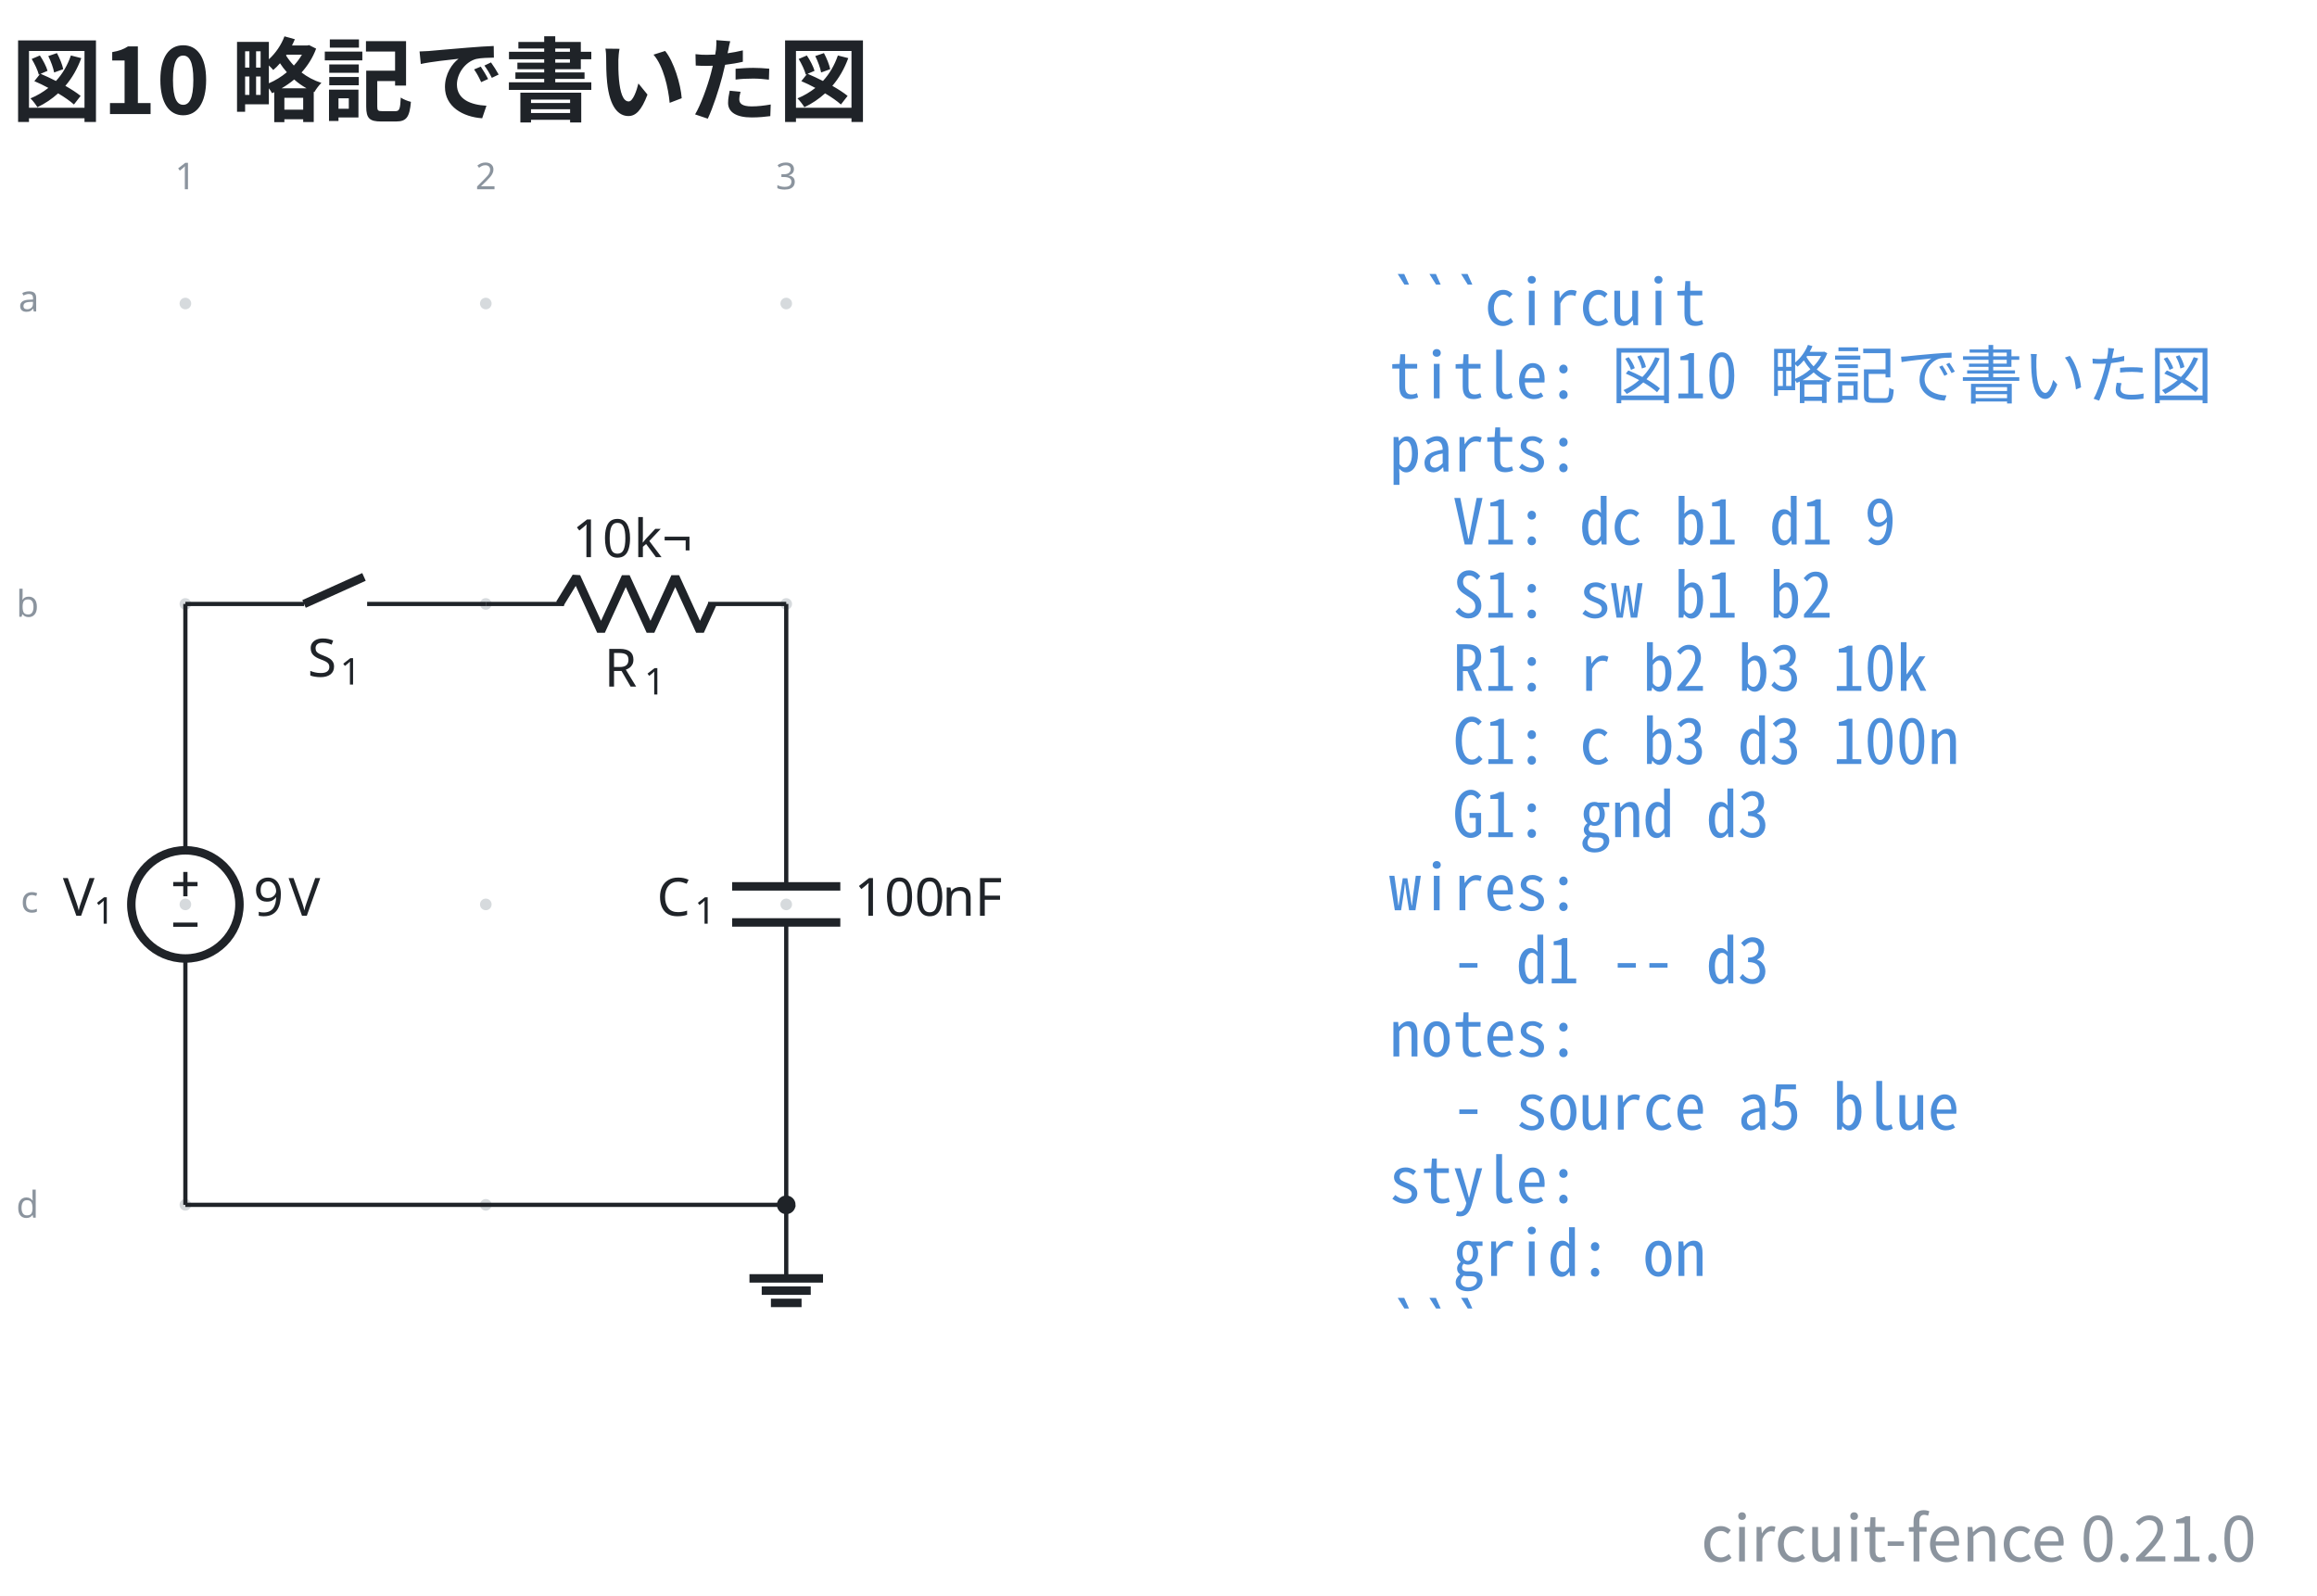
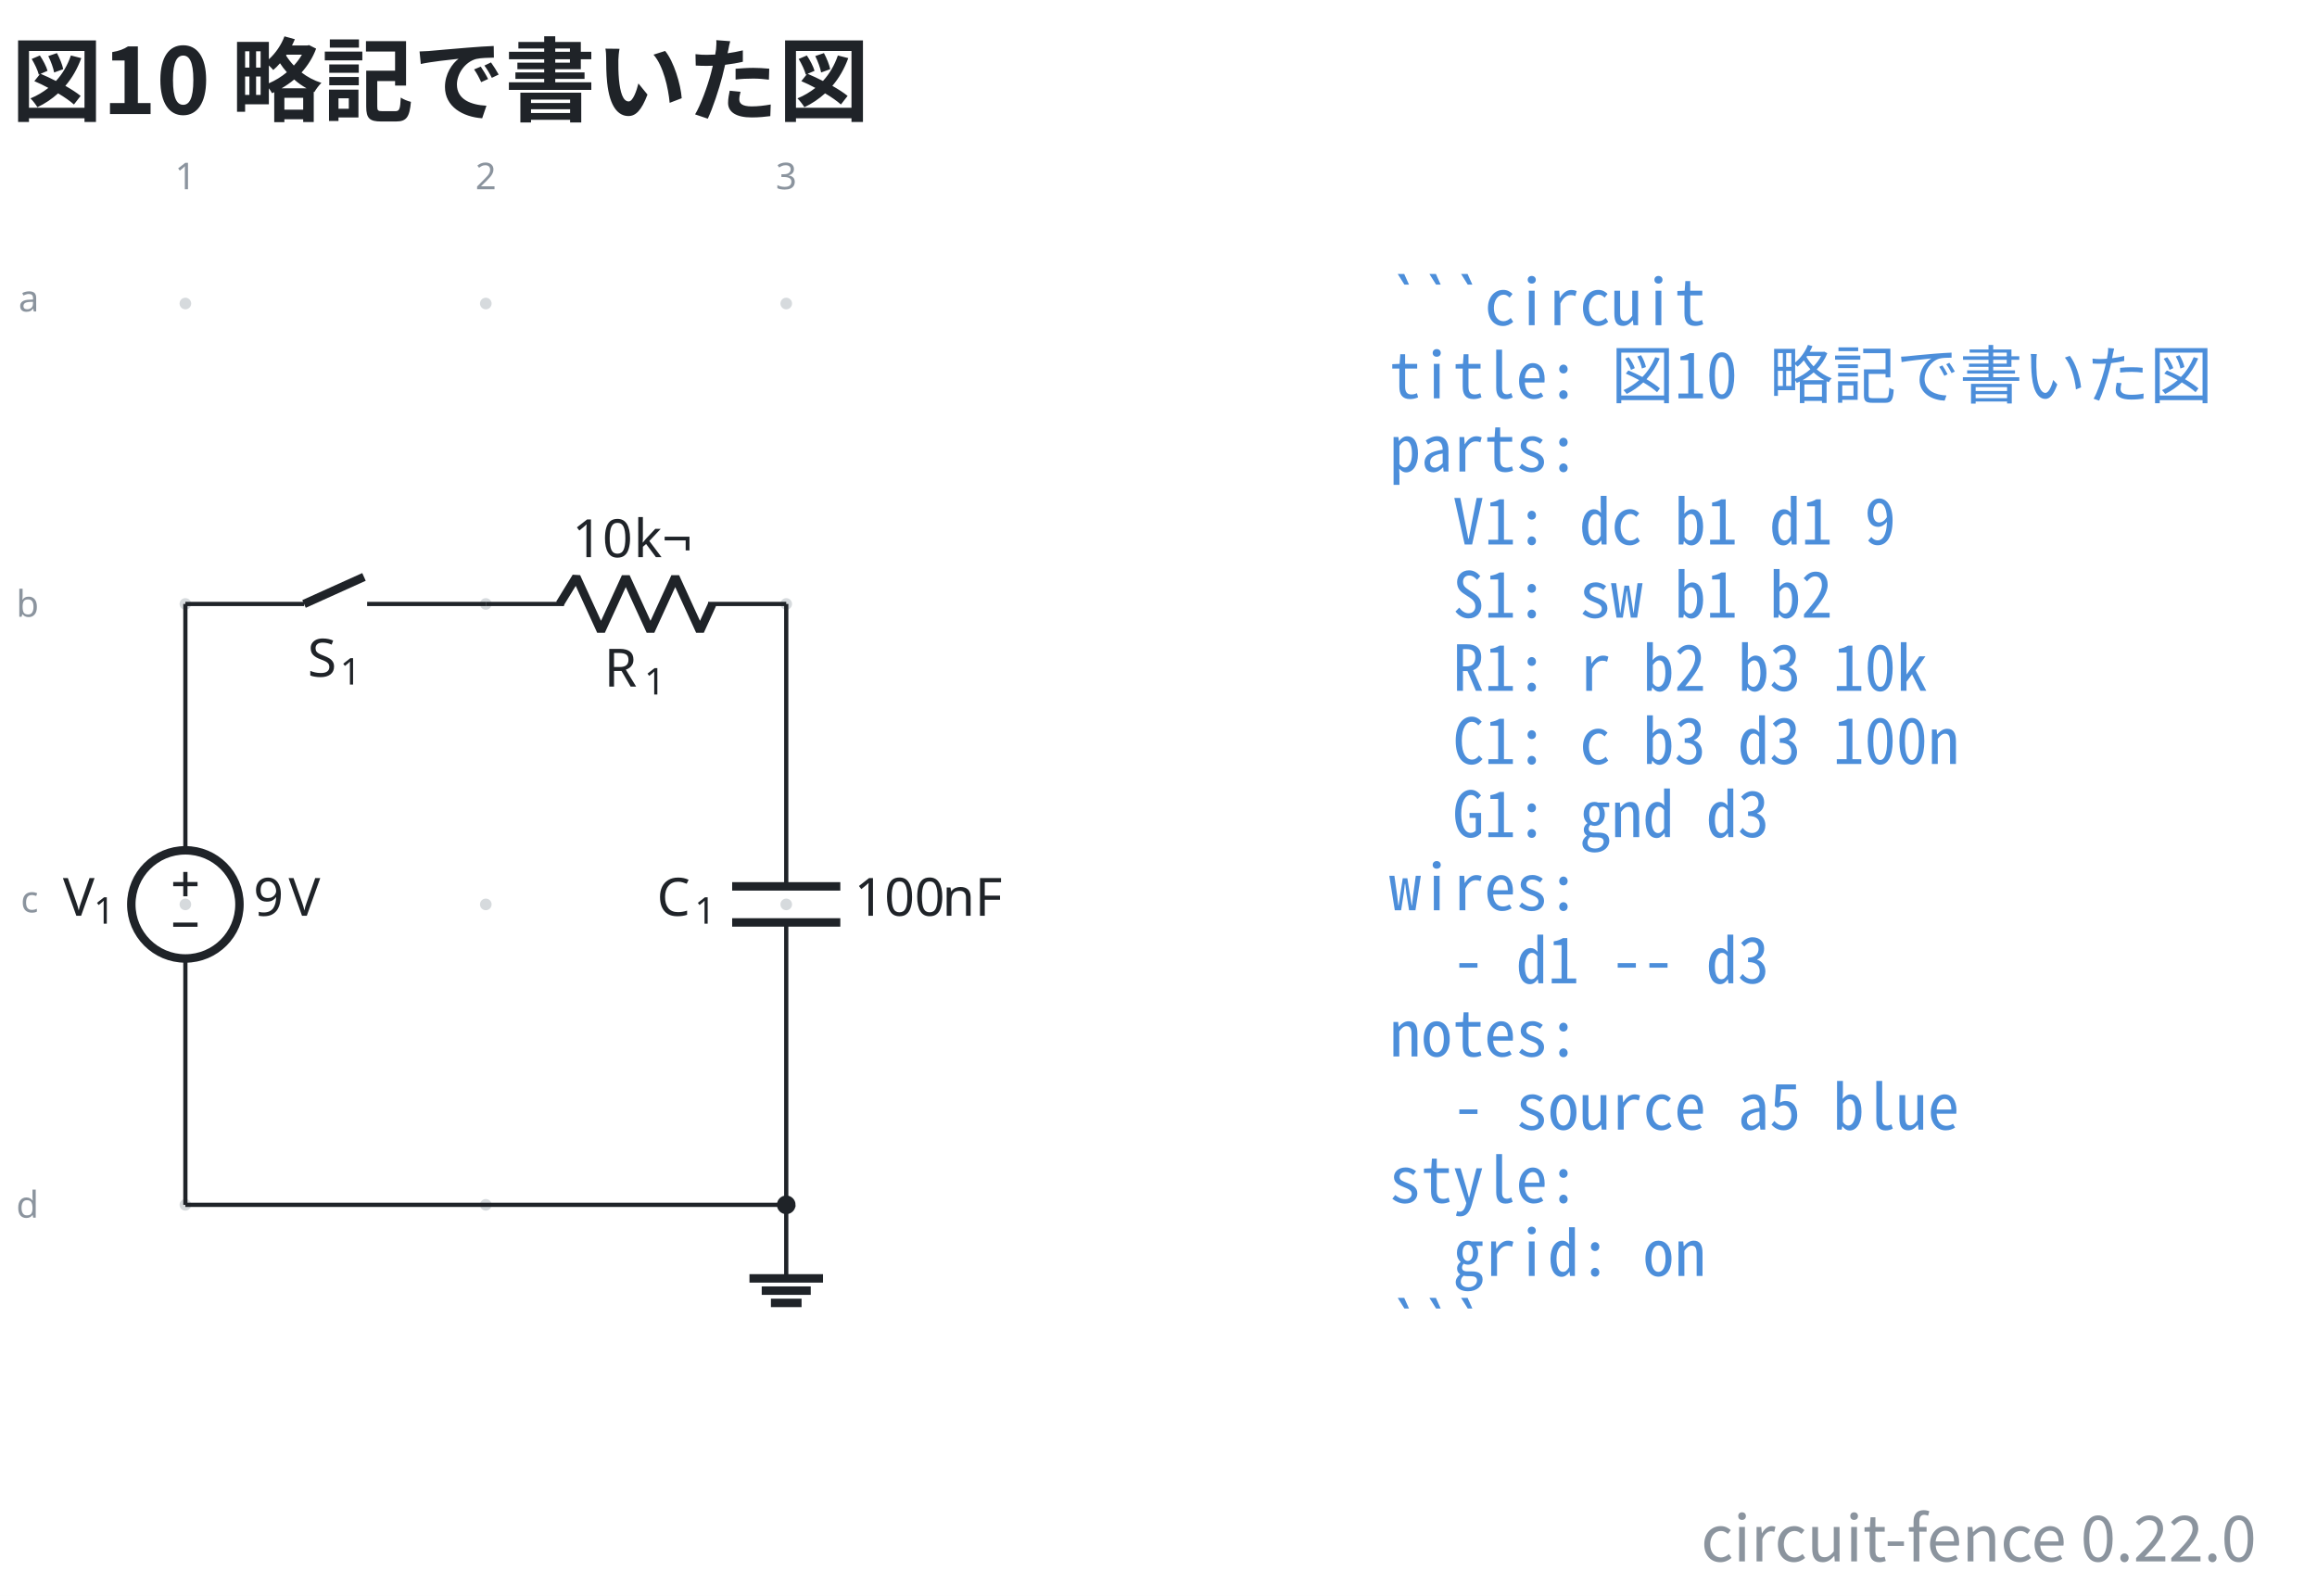
- <svg xmlns="http://www.w3.org/2000/svg" data-figure-paper="#ffffff" data-circuit-fence="0.21.0" fill="#1f2328" width="585.162" height="403.043" viewBox="-72 -72 438.871 302.282">
+ <svg xmlns="http://www.w3.org/2000/svg" data-figure-paper="#ffffff" data-circuit-fence="0.22.0" fill="#1f2328" width="585.162" height="403.043" viewBox="-72 -72 438.871 302.282">
  <rect x="-72" y="-72" width="438.871" height="302.282" fill="#ffffff" />
  <g stroke="#1f2328" stroke-miterlimit="10" stroke-width=".8">
    <path fill="#8b949e" fill-opacity=".35" stroke="none" stroke-opacity=".35" d="M-35.787-14.511a1.1 1.1 0 1 0-2.2 0 1.1 1.1 0 0 0 2.2 0M-35.787 42.394a1.1 1.1 0 1 0-2.2 0 1.1 1.1 0 0 0 2.2 0M-35.787 99.3a1.1 1.1 0 1 0-2.2 0 1.1 1.1 0 0 0 2.2 0M-35.787 156.205a1.1 1.1 0 1 0-2.2 0 1.1 1.1 0 0 0 2.2 0M21.118-14.511a1.1 1.1 0 1 0-2.2 0 1.1 1.1 0 0 0 2.2 0M21.118 42.394a1.1 1.1 0 1 0-2.2 0 1.1 1.1 0 0 0 2.2 0M21.118 99.3a1.1 1.1 0 1 0-2.2 0 1.1 1.1 0 0 0 2.2 0M21.118 156.205a1.1 1.1 0 1 0-2.2 0 1.1 1.1 0 0 0 2.2 0M78.024-14.511a1.1 1.1 0 1 0-2.2 0 1.1 1.1 0 0 0 2.2 0M78.024 42.394a1.1 1.1 0 1 0-2.2 0 1.1 1.1 0 0 0 2.2 0M78.024 99.3a1.1 1.1 0 1 0-2.2 0 1.1 1.1 0 0 0 2.2 0M78.024 156.205a1.1 1.1 0 1 0-2.2 0 1.1 1.1 0 0 0 2.2 0m-1.1 0" />
    <g fill="#8b949e" stroke="#8b949e">
      <text x="-36.887" y="-14.511" fill="#8b949e" stroke="none" font-family="cmr7" font-size="7" transform="translate(-1.993 -21.645)">1</text>
    </g>
    <g fill="#8b949e" stroke="#8b949e">
      <text x="-36.887" y="-14.511" fill="#8b949e" stroke="none" font-family="cmr7" font-size="7" transform="translate(54.912 -21.645)">2</text>
    </g>
    <g fill="#8b949e" stroke="#8b949e">
      <text x="-36.887" y="-14.511" fill="#8b949e" stroke="none" font-family="cmr7" font-size="7" transform="translate(111.818 -21.645)">3</text>
    </g>
    <g fill="#8b949e" stroke="#8b949e">
      <text x="-36.887" y="-14.511" fill="#8b949e" stroke="none" font-family="cmr7" font-size="7" transform="translate(-31.62 1.507)">a</text>
    </g>
    <g fill="#8b949e" stroke="#8b949e">
      <text x="-36.887" y="-14.511" fill="#8b949e" stroke="none" font-family="cmr7" font-size="7" transform="translate(-32.05 59.336)">b</text>
    </g>
    <g fill="#8b949e" stroke="#8b949e">
      <text x="-36.887" y="-14.511" fill="#8b949e" stroke="none" font-family="cmr7" font-size="7" transform="translate(-31.189 115.318)">c</text>
    </g>
    <g fill="#8b949e" stroke="#8b949e">
      <text x="-36.887" y="-14.511" fill="#8b949e" stroke="none" font-family="cmr7" font-size="7" transform="translate(-32.05 173.147)">d</text>
    </g>
    <path fill="none" d="M-36.887 42.394v.4m0-.4v46.663m0 20.486v46.662m0-.4v.4" />
    <g stroke-width="1.6">
      <path fill="none" d="M-26.644 99.3c0-5.657-4.586-10.243-10.243-10.243S-47.13 93.643-47.13 99.3s4.586 10.243 10.243 10.243 10.243-4.586 10.243-10.243Zm-10.243 0" />
    </g>
    <g stroke="none">
      <text x="-36.887" y="-14.511" font-family="cmmi10" font-size="10" transform="translate(-23.201 115.964)">V</text>
      <text x="-31.054" y="-13.011" font-family="cmr7" font-size="7" transform="translate(-23.201 115.964)">1</text>
    </g>
    <g stroke="none" font-family="cmr10" font-size="10">
      <text x="-36.887" y="-14.511" transform="translate(12.882 115.964)">9</text>
      <text x="-30.221" y="-14.511" transform="translate(12.882 115.964)">V</text>
    </g>
    <path fill="none" d="M-39.192 95.459h4.61M-36.887 97.763v-4.61M-39.192 103.14h4.61M-36.887 42.394h.4m-.4 0h22.477m11.95 0h22.478m-.4 0h.4" />
    <g stroke-width="1.6">
      <path fill="none" d="m-14.41 42.394 11.353-5.121" />
    </g>
    <g stroke="none">
      <text x="-36.887" y="-14.511" font-family="cmmi10" font-size="10" transform="translate(23.144 70.676)">S</text>
      <text x="-30.755" y="-13.011" font-family="cmr7" font-size="7" transform="translate(23.144 70.676)">1</text>
    </g>
    <path fill="none" d="M20.018 42.394h.4m-.4 0h14.796m27.314 0h14.796m-.4 0h.4" />
    <g stroke-linejoin="bevel" stroke-width="1.6">
      <path fill="none" d="m34.014 42.394 3.143-5.121 4.685 10.243 4.686-10.243 4.686 10.243L55.9 37.273l4.685 10.243 2.343-5.122" />
    </g>
    <g stroke="none">
      <text x="-36.887" y="-14.511" font-family="cmmi10" font-size="10" transform="translate(79.319 72.554)">R</text>
      <text x="-29.294" y="-13.011" font-family="cmr7" font-size="7" transform="translate(79.319 72.554)">1</text>
    </g>
    <g stroke="none" font-family="cmr10" font-size="10">
      <text x="-36.887" y="-14.511" transform="translate(73.275 48.043)">10</text>
      <text x="-25.221" y="-14.511" transform="translate(73.275 48.043)">k¬</text>
    </g>
    <path fill="none" d="M76.924 42.394v.4m0-.4v53.492m0 6.828v53.491m0-.4v.4" />
    <g stroke-width="1.6">
      <path fill="none" d="M87.167 95.886H66.68m20.486 6.828H66.68" />
    </g>
    <g stroke="none">
      <text x="-36.887" y="-14.511" font-family="cmmi10" font-size="10" transform="translate(89.296 115.964)">C</text>
      <text x="-29.74" y="-13.011" font-family="cmr7" font-size="7" transform="translate(89.296 115.964)">1</text>
    </g>
    <g stroke="none" font-family="cmr10" font-size="10">
      <text x="-36.887" y="-14.511" transform="translate(126.693 115.964)">100</text>
      <text x="-20.22" y="-14.511" transform="translate(126.693 115.964)">nF</text>
    </g>
    <path fill="none" d="M76.924 156.205v13.93" />
    <path fill="none" stroke-width="1.6" d="M69.959 170.136h13.93m-11.609 2.321h9.287m-7.545 2.322h5.804" />
    <path fill="none" d="M-36.887 156.205h113.81" />
    <path d="M78.29 156.205a1.365 1.365 0 1 0-2.732 0 1.365 1.365 0 0 0 2.731 0Zm-1.366 0" />
    <g>
      <text x="-36.887" y="-14.511" fill="#4c8eda" stroke="none" font-family="'Noto Sans Mono CJK JP',ui-monospace,'SFMono-Regular',Consolas,'Liberation Mono',monospace" font-size="12" transform="translate(228.022 4.1)" xml:space="preserve">```circuit</text>
    </g>
    <g>
      <text x="-36.887" y="-14.511" fill="#4c8eda" stroke="none" font-family="'Noto Sans Mono CJK JP',ui-monospace,'SFMono-Regular',Consolas,'Liberation Mono',monospace" font-size="12" transform="translate(228.022 17.956)" xml:space="preserve">title: 図10 略記で書いた図</text>
    </g>
    <g>
      <text x="-36.887" y="-14.511" fill="#4c8eda" stroke="none" font-family="'Noto Sans Mono CJK JP',ui-monospace,'SFMono-Regular',Consolas,'Liberation Mono',monospace" font-size="12" transform="translate(228.022 31.813)" xml:space="preserve">parts:</text>
    </g>
    <g>
      <text x="-36.887" y="-14.511" fill="#4c8eda" stroke="none" font-family="'Noto Sans Mono CJK JP',ui-monospace,'SFMono-Regular',Consolas,'Liberation Mono',monospace" font-size="12" transform="translate(228.022 45.641)" xml:space="preserve">  V1: dc b1 d1 9</text>
    </g>
    <g>
      <text x="-36.887" y="-14.511" fill="#4c8eda" stroke="none" font-family="'Noto Sans Mono CJK JP',ui-monospace,'SFMono-Regular',Consolas,'Liberation Mono',monospace" font-size="12" transform="translate(228.022 59.498)" xml:space="preserve">  S1: sw b1 b2</text>
    </g>
    <g>
      <text x="-36.887" y="-14.511" fill="#4c8eda" stroke="none" font-family="'Noto Sans Mono CJK JP',ui-monospace,'SFMono-Regular',Consolas,'Liberation Mono',monospace" font-size="12" transform="translate(228.022 73.354)" xml:space="preserve">  R1: r b2 b3 10k</text>
    </g>
    <g>
      <text x="-36.887" y="-14.511" fill="#4c8eda" stroke="none" font-family="'Noto Sans Mono CJK JP',ui-monospace,'SFMono-Regular',Consolas,'Liberation Mono',monospace" font-size="12" transform="translate(228.022 87.21)" xml:space="preserve">  C1: c b3 d3 100n</text>
    </g>
    <g>
      <text x="-36.887" y="-14.511" fill="#4c8eda" stroke="none" font-family="'Noto Sans Mono CJK JP',ui-monospace,'SFMono-Regular',Consolas,'Liberation Mono',monospace" font-size="12" transform="translate(228.022 101.067)" xml:space="preserve">  G1: gnd d3</text>
    </g>
    <g>
      <text x="-36.887" y="-14.511" fill="#4c8eda" stroke="none" font-family="'Noto Sans Mono CJK JP',ui-monospace,'SFMono-Regular',Consolas,'Liberation Mono',monospace" font-size="12" transform="translate(228.022 114.924)" xml:space="preserve">wires:</text>
    </g>
    <g>
      <text x="-36.887" y="-14.511" fill="#4c8eda" stroke="none" font-family="'Noto Sans Mono CJK JP',ui-monospace,'SFMono-Regular',Consolas,'Liberation Mono',monospace" font-size="12" transform="translate(228.022 128.751)" xml:space="preserve">  - d1 -- d3</text>
    </g>
    <g>
      <text x="-36.887" y="-14.511" fill="#4c8eda" stroke="none" font-family="'Noto Sans Mono CJK JP',ui-monospace,'SFMono-Regular',Consolas,'Liberation Mono',monospace" font-size="12" transform="translate(228.022 142.608)" xml:space="preserve">notes:</text>
    </g>
    <g>
      <text x="-36.887" y="-14.511" fill="#4c8eda" stroke="none" font-family="'Noto Sans Mono CJK JP',ui-monospace,'SFMono-Regular',Consolas,'Liberation Mono',monospace" font-size="12" transform="translate(228.022 156.464)" xml:space="preserve">  - source a5 blue</text>
    </g>
    <g>
      <text x="-36.887" y="-14.511" fill="#4c8eda" stroke="none" font-family="'Noto Sans Mono CJK JP',ui-monospace,'SFMono-Regular',Consolas,'Liberation Mono',monospace" font-size="12" transform="translate(228.022 170.32)" xml:space="preserve">style:</text>
    </g>
    <g>
      <text x="-36.887" y="-14.511" fill="#4c8eda" stroke="none" font-family="'Noto Sans Mono CJK JP',ui-monospace,'SFMono-Regular',Consolas,'Liberation Mono',monospace" font-size="12" transform="translate(228.022 184.177)" xml:space="preserve">  grid: on</text>
    </g>
    <g>
      <text x="-36.887" y="-14.511" fill="#4c8eda" stroke="none" font-family="'Noto Sans Mono CJK JP',ui-monospace,'SFMono-Regular',Consolas,'Liberation Mono',monospace" font-size="12" transform="translate(228.022 198.034)" xml:space="preserve">```</text>
    </g>
    <g>
      <text x="-36.887" y="-14.511" fill="#1f2328" stroke="none" font-family="'Noto Sans CJK JP','Noto Sans JP','Hiragino Sans','Yu Gothic',sans-serif" font-size="17.28" transform="translate(-32.983 -35.889)" font-weight="bold">図10 略記で書いた図</text>
    </g>
    <g>
-       <text x="-36.887" y="-14.511" fill="#8b949e" stroke="none" font-family="'Noto Sans CJK JP','Noto Sans JP','Hiragino Sans','Yu Gothic',sans-serif" font-size="12" transform="translate(392.28 238.25)" text-anchor="end">circuit-fence 0.21.0</text>
+       <text x="-36.887" y="-14.511" fill="#8b949e" stroke="none" font-family="'Noto Sans CJK JP','Noto Sans JP','Hiragino Sans','Yu Gothic',sans-serif" font-size="12" transform="translate(392.28 238.25)" text-anchor="end">circuit-fence 0.22.0</text>
    </g>
  </g>
</svg>
